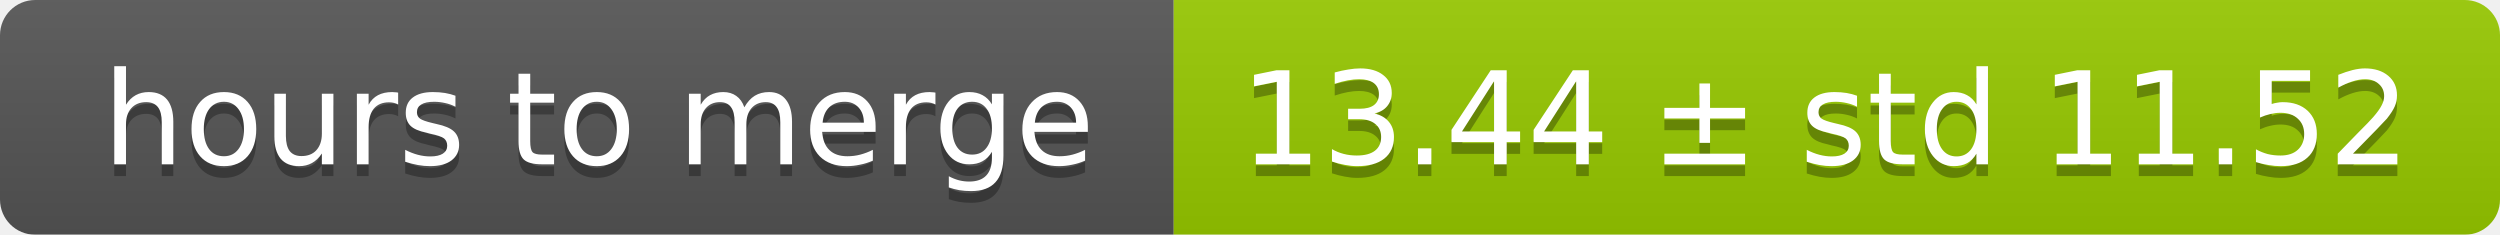
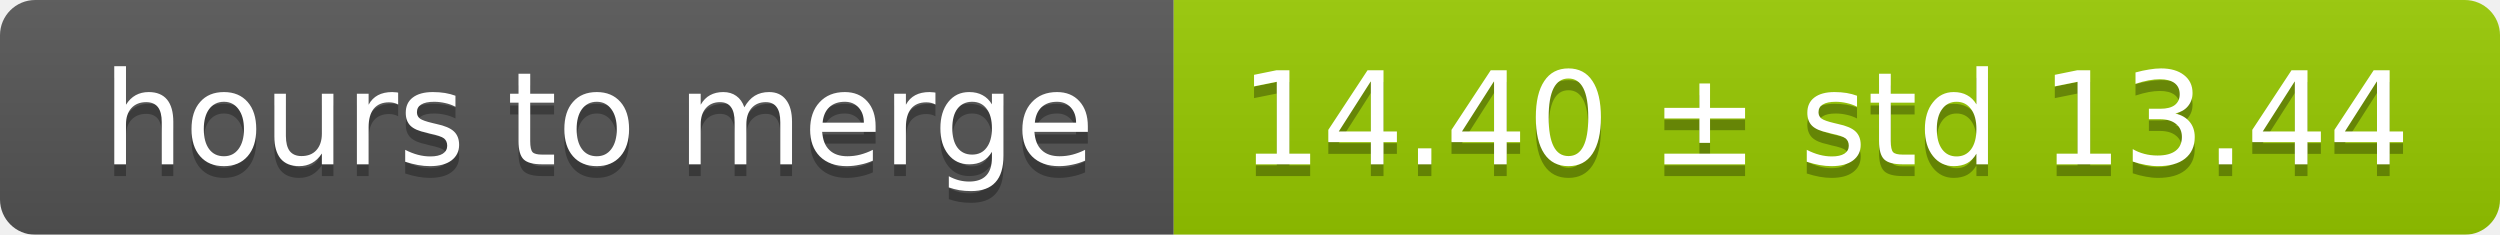
<svg xmlns="http://www.w3.org/2000/svg" width="213" height="20">
  <linearGradient id="smooth" x2="0" y2="100%">
    <stop offset="0" stop-color="#bbb" stop-opacity=".1" />
    <stop offset="1" stop-opacity=".1" />
  </linearGradient>
  <mask id="round">
    <rect width="213" height="20" rx="3" fill="#fff" />
  </mask>
  <g mask="url(#round)">
    <rect width="100" height="20" fill="#555" />
    <rect x="100" width="113" height="20" fill="#97ca00" />
    <rect width="213" height="20" fill="url(#smooth)" />
  </g>
  <g fill="#fff" text-anchor="middle" font-family="DejaVu Sans,Verdana,Geneva,sans-serif" font-size="11">
    <text x="51" y="15" fill="#010101" fill-opacity=".3">hours to merge</text>
    <text x="51" y="14">hours to merge</text>
-     <text x="155.5" y="15" fill="#010101" fill-opacity=".3">13.44 ± std 11.52</text>
-     <text x="155.5" y="14">13.44 ± std 11.52</text>
+     <text x="155.5" y="15" fill="#010101" fill-opacity=".3">14.40 ± std 13.44</text>
+     <text x="155.5" y="14">14.40 ± std 13.44</text>
  </g>
</svg>
